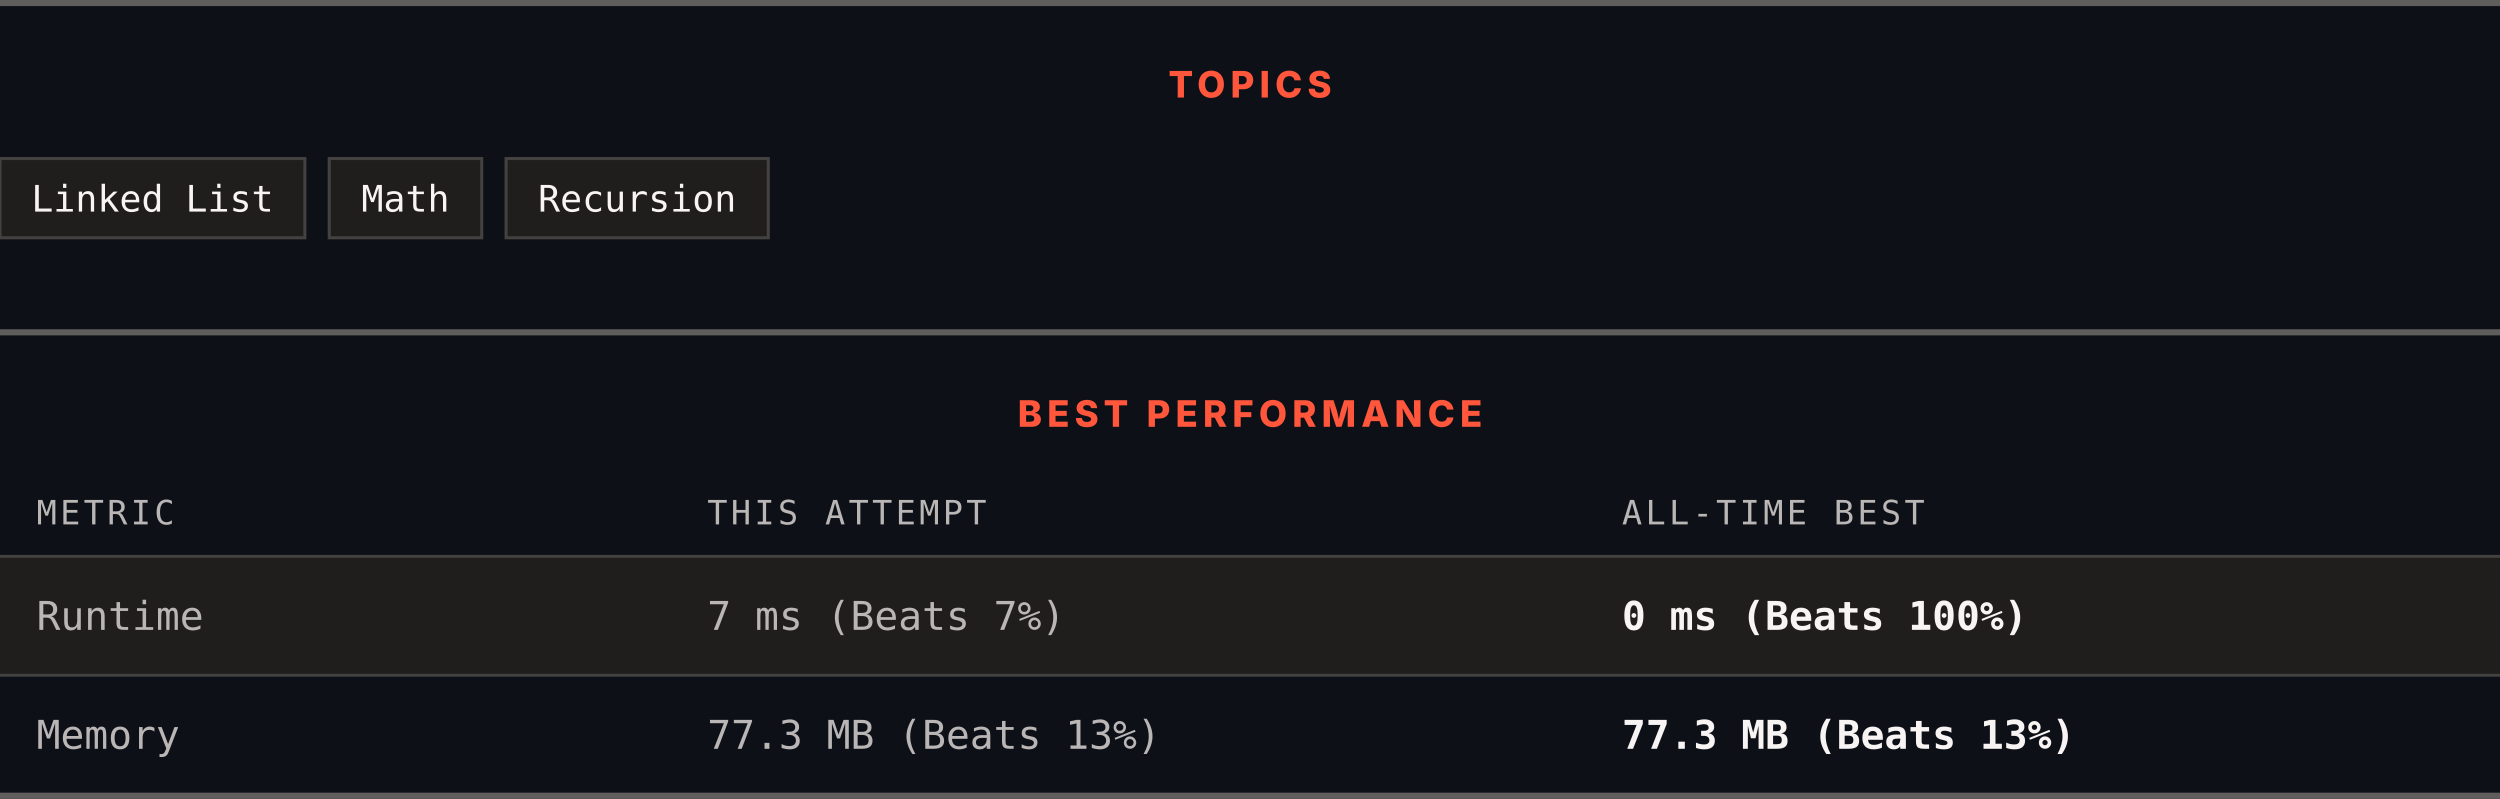
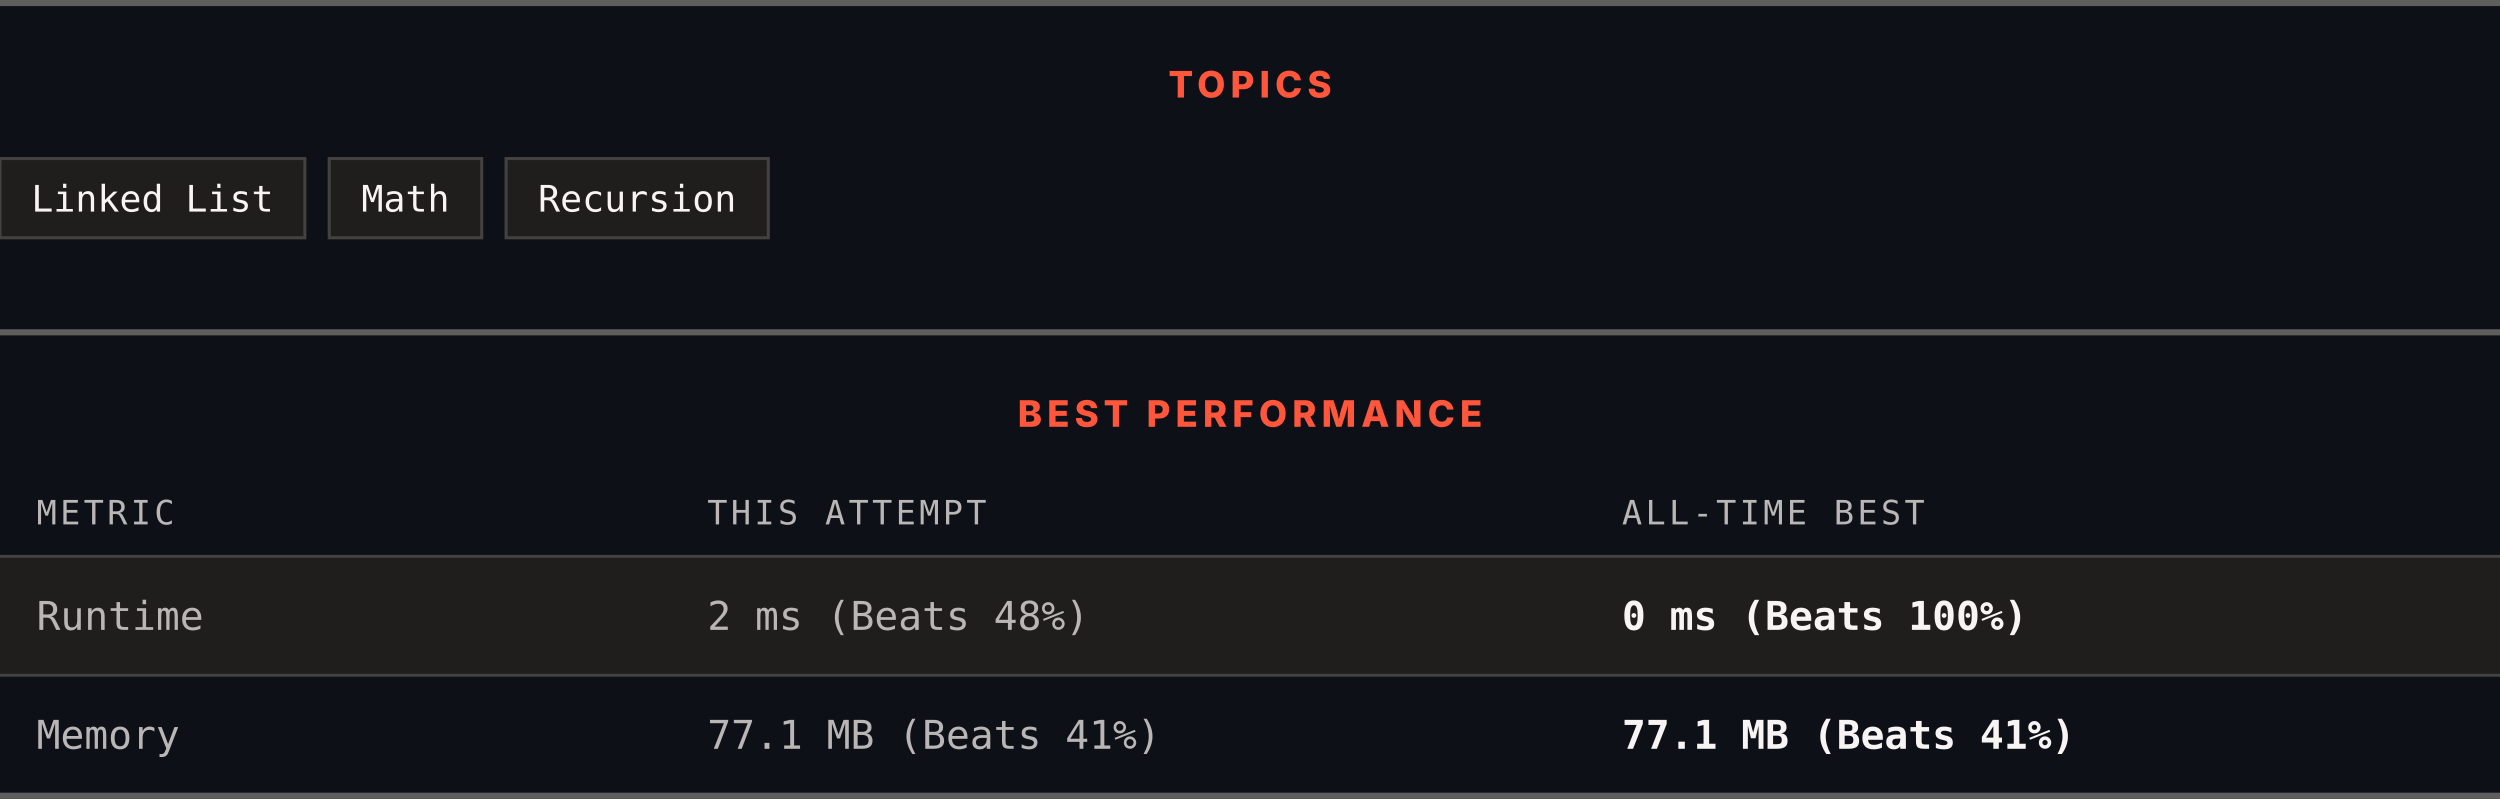
<svg xmlns="http://www.w3.org/2000/svg" width="820" height="262" viewBox="0 0 820 262" role="img" aria-label="Topics and best performance">
  <rect width="820" height="262" fill="#0d1117" />
  <rect x="0" y="0" width="820" height="2" fill="#605d5d" />
  <text x="410" y="32" text-anchor="middle" font-family="Archivo, system-ui, -apple-system, Segoe UI, sans-serif" font-size="12" font-weight="800" letter-spacing="1.68" fill="#ff563c">TOPICS</text>
  <rect x="0" y="52" width="100" height="26" fill="#201e1d" stroke="#444141" />
  <text x="50" y="69.4" text-anchor="middle" font-family="ui-monospace, SFMono-Regular, Menlo, Consolas, monospace" font-size="12" fill="#f8f4f4">Linked List</text>
  <rect x="108" y="52" width="50" height="26" fill="#201e1d" stroke="#444141" />
  <text x="133" y="69.4" text-anchor="middle" font-family="ui-monospace, SFMono-Regular, Menlo, Consolas, monospace" font-size="12" fill="#f8f4f4">Math</text>
  <rect x="166" y="52" width="86" height="26" fill="#201e1d" stroke="#444141" />
  <text x="209" y="69.4" text-anchor="middle" font-family="ui-monospace, SFMono-Regular, Menlo, Consolas, monospace" font-size="12" fill="#f8f4f4">Recursion</text>
  <rect x="0" y="108" width="820" height="2" fill="#605d5d" />
  <text x="410" y="140" text-anchor="middle" font-family="Archivo, system-ui, -apple-system, Segoe UI, sans-serif" font-size="12" font-weight="800" letter-spacing="1.68" fill="#ff563c">BEST PERFORMANCE</text>
  <text x="12" y="172" font-family="ui-monospace, SFMono-Regular, Menlo, Consolas, monospace" font-size="11" letter-spacing="1.1" fill="#bab6b6">METRIC</text>
  <text x="232" y="172" font-family="ui-monospace, SFMono-Regular, Menlo, Consolas, monospace" font-size="11" letter-spacing="1.1" fill="#bab6b6">THIS ATTEMPT</text>
  <text x="532" y="172" font-family="ui-monospace, SFMono-Regular, Menlo, Consolas, monospace" font-size="11" letter-spacing="1.1" fill="#bab6b6">ALL-TIME BEST</text>
  <rect x="0" y="182" width="820" height="1" fill="#444141" />
  <rect x="0" y="183" width="820" height="38" fill="#201e1d" />
  <text x="12" y="206.6" font-family="ui-monospace, SFMono-Regular, Menlo, Consolas, monospace" font-size="13" fill="#bab6b6">Runtime</text>
-   <text x="232" y="206.6" font-family="ui-monospace, SFMono-Regular, Menlo, Consolas, monospace" font-size="13" fill="#bab6b6">7 ms (Beats 7%)</text>
+   <text x="232" y="206.6" font-family="ui-monospace, SFMono-Regular, Menlo, Consolas, monospace" font-size="13" fill="#bab6b6">2 ms (Beats 48%)</text>
  <text x="532" y="206.6" font-family="ui-monospace, SFMono-Regular, Menlo, Consolas, monospace" font-size="13" font-weight="700" fill="#f8f4f4">0 ms (Beats 100%)</text>
  <rect x="0" y="221" width="820" height="1" fill="#444141" />
  <rect x="0" y="222" width="820" height="38" fill="#0d1117" />
  <text x="12" y="245.6" font-family="ui-monospace, SFMono-Regular, Menlo, Consolas, monospace" font-size="13" fill="#bab6b6">Memory</text>
-   <text x="232" y="245.6" font-family="ui-monospace, SFMono-Regular, Menlo, Consolas, monospace" font-size="13" fill="#bab6b6">77.3 MB (Beats 13%)</text>
-   <text x="532" y="245.6" font-family="ui-monospace, SFMono-Regular, Menlo, Consolas, monospace" font-size="13" font-weight="700" fill="#f8f4f4">77.3 MB (Beats 13%)</text>
+   <text x="232" y="245.6" font-family="ui-monospace, SFMono-Regular, Menlo, Consolas, monospace" font-size="13" fill="#bab6b6">77.1 MB (Beats 41%)</text>
+   <text x="532" y="245.6" font-family="ui-monospace, SFMono-Regular, Menlo, Consolas, monospace" font-size="13" font-weight="700" fill="#f8f4f4">77.1 MB (Beats 41%)</text>
  <rect x="0" y="260" width="820" height="2" fill="#605d5d" />
</svg>
